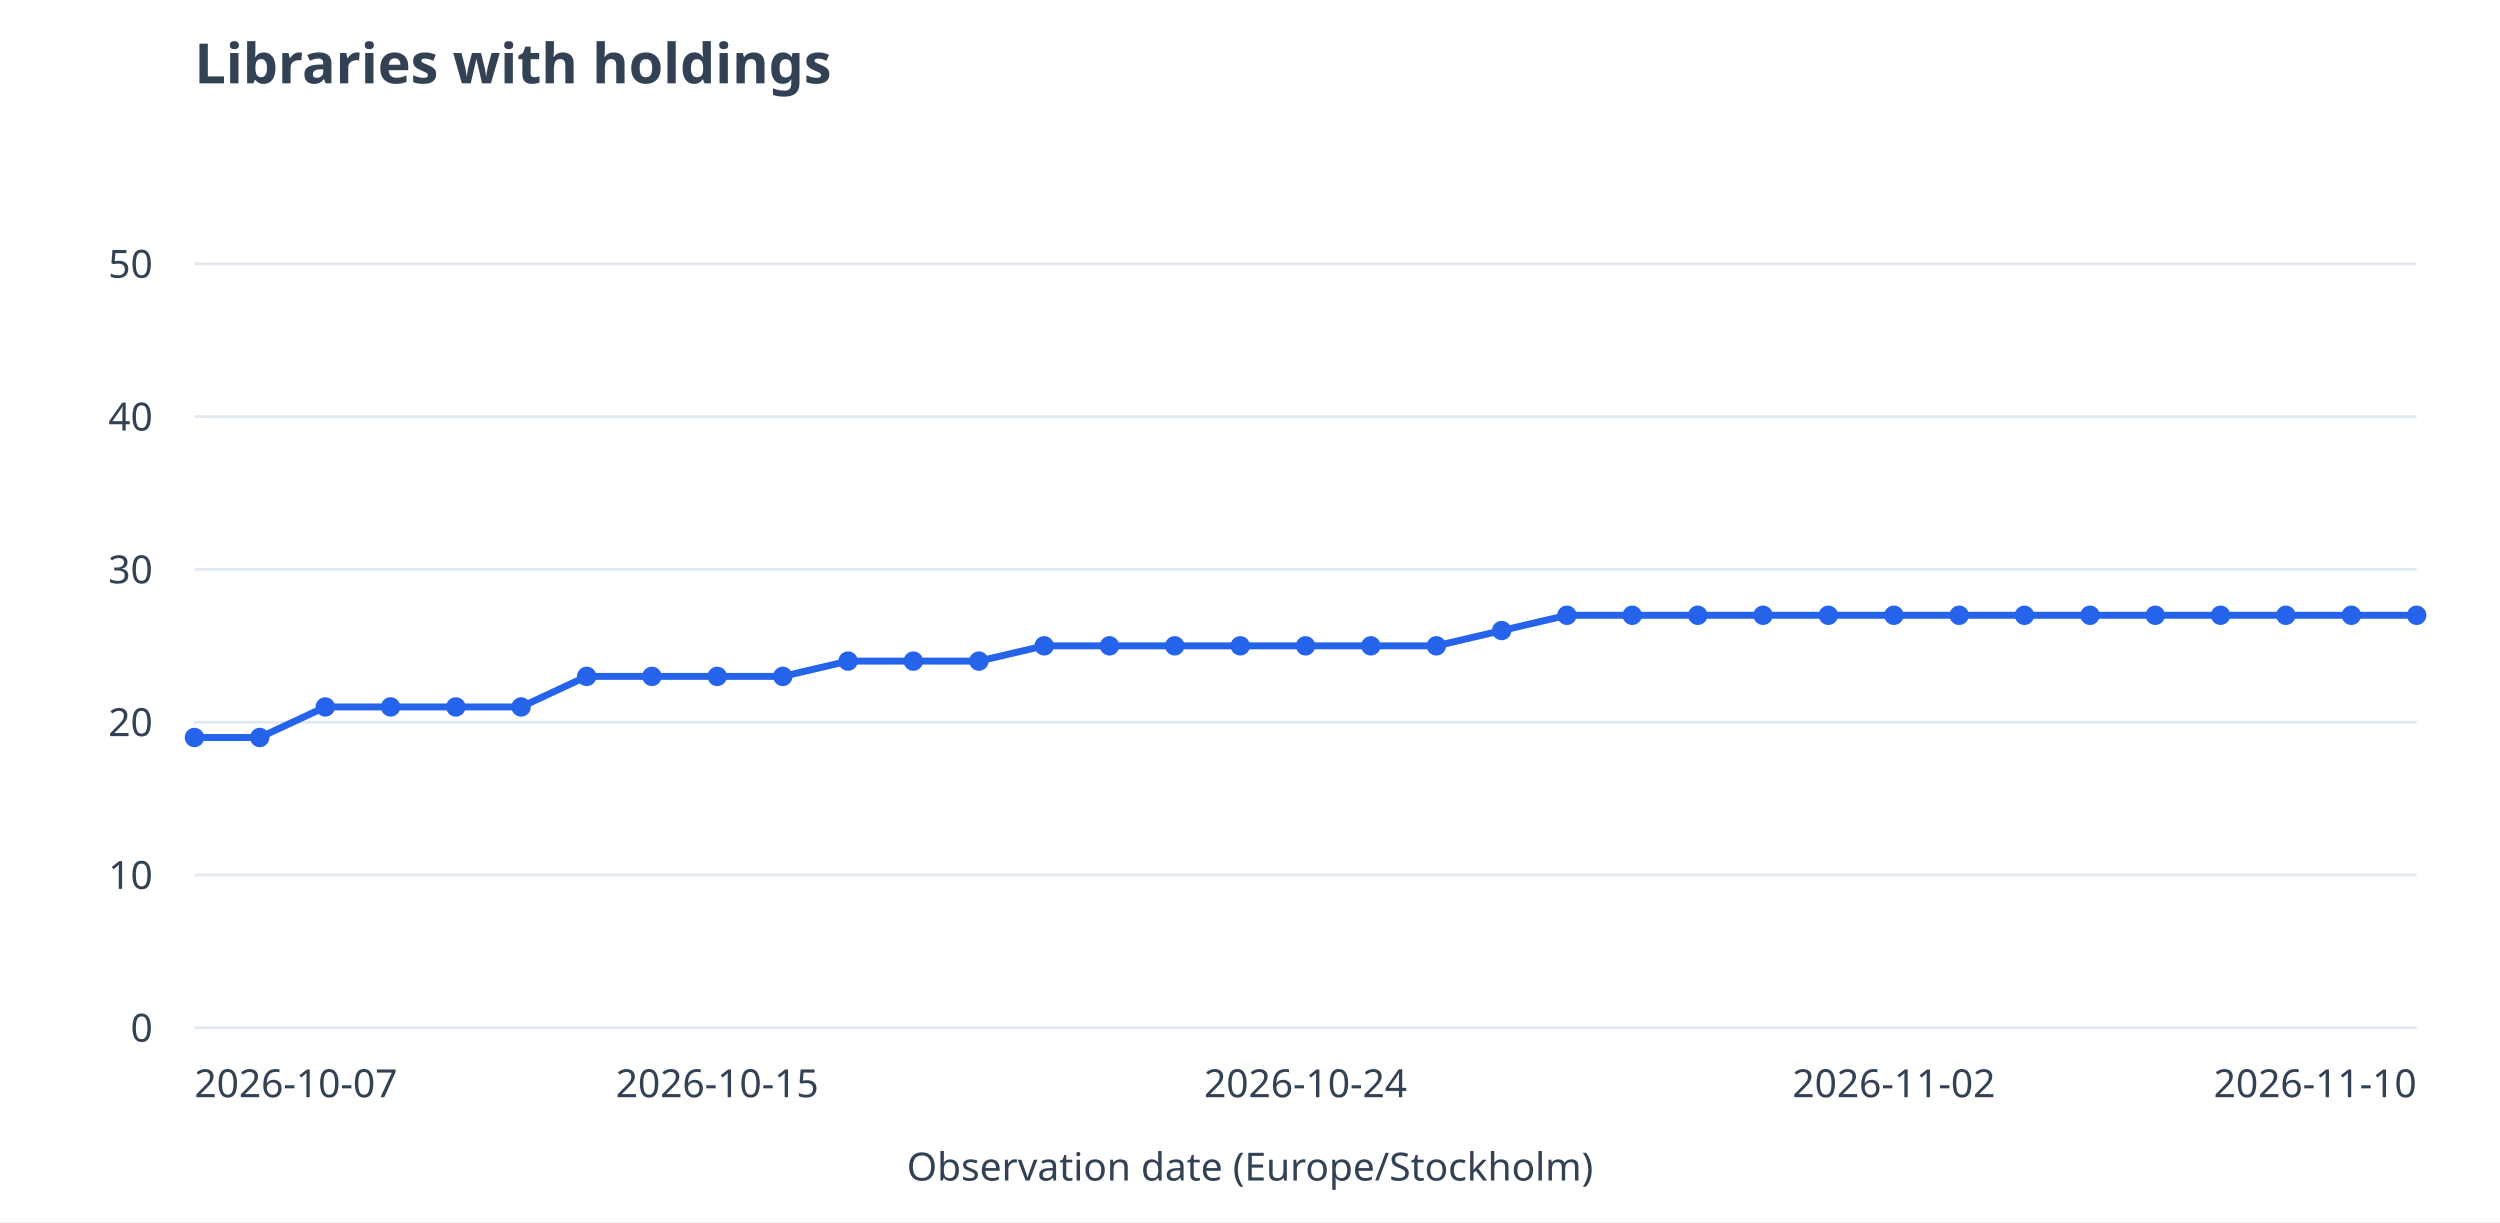
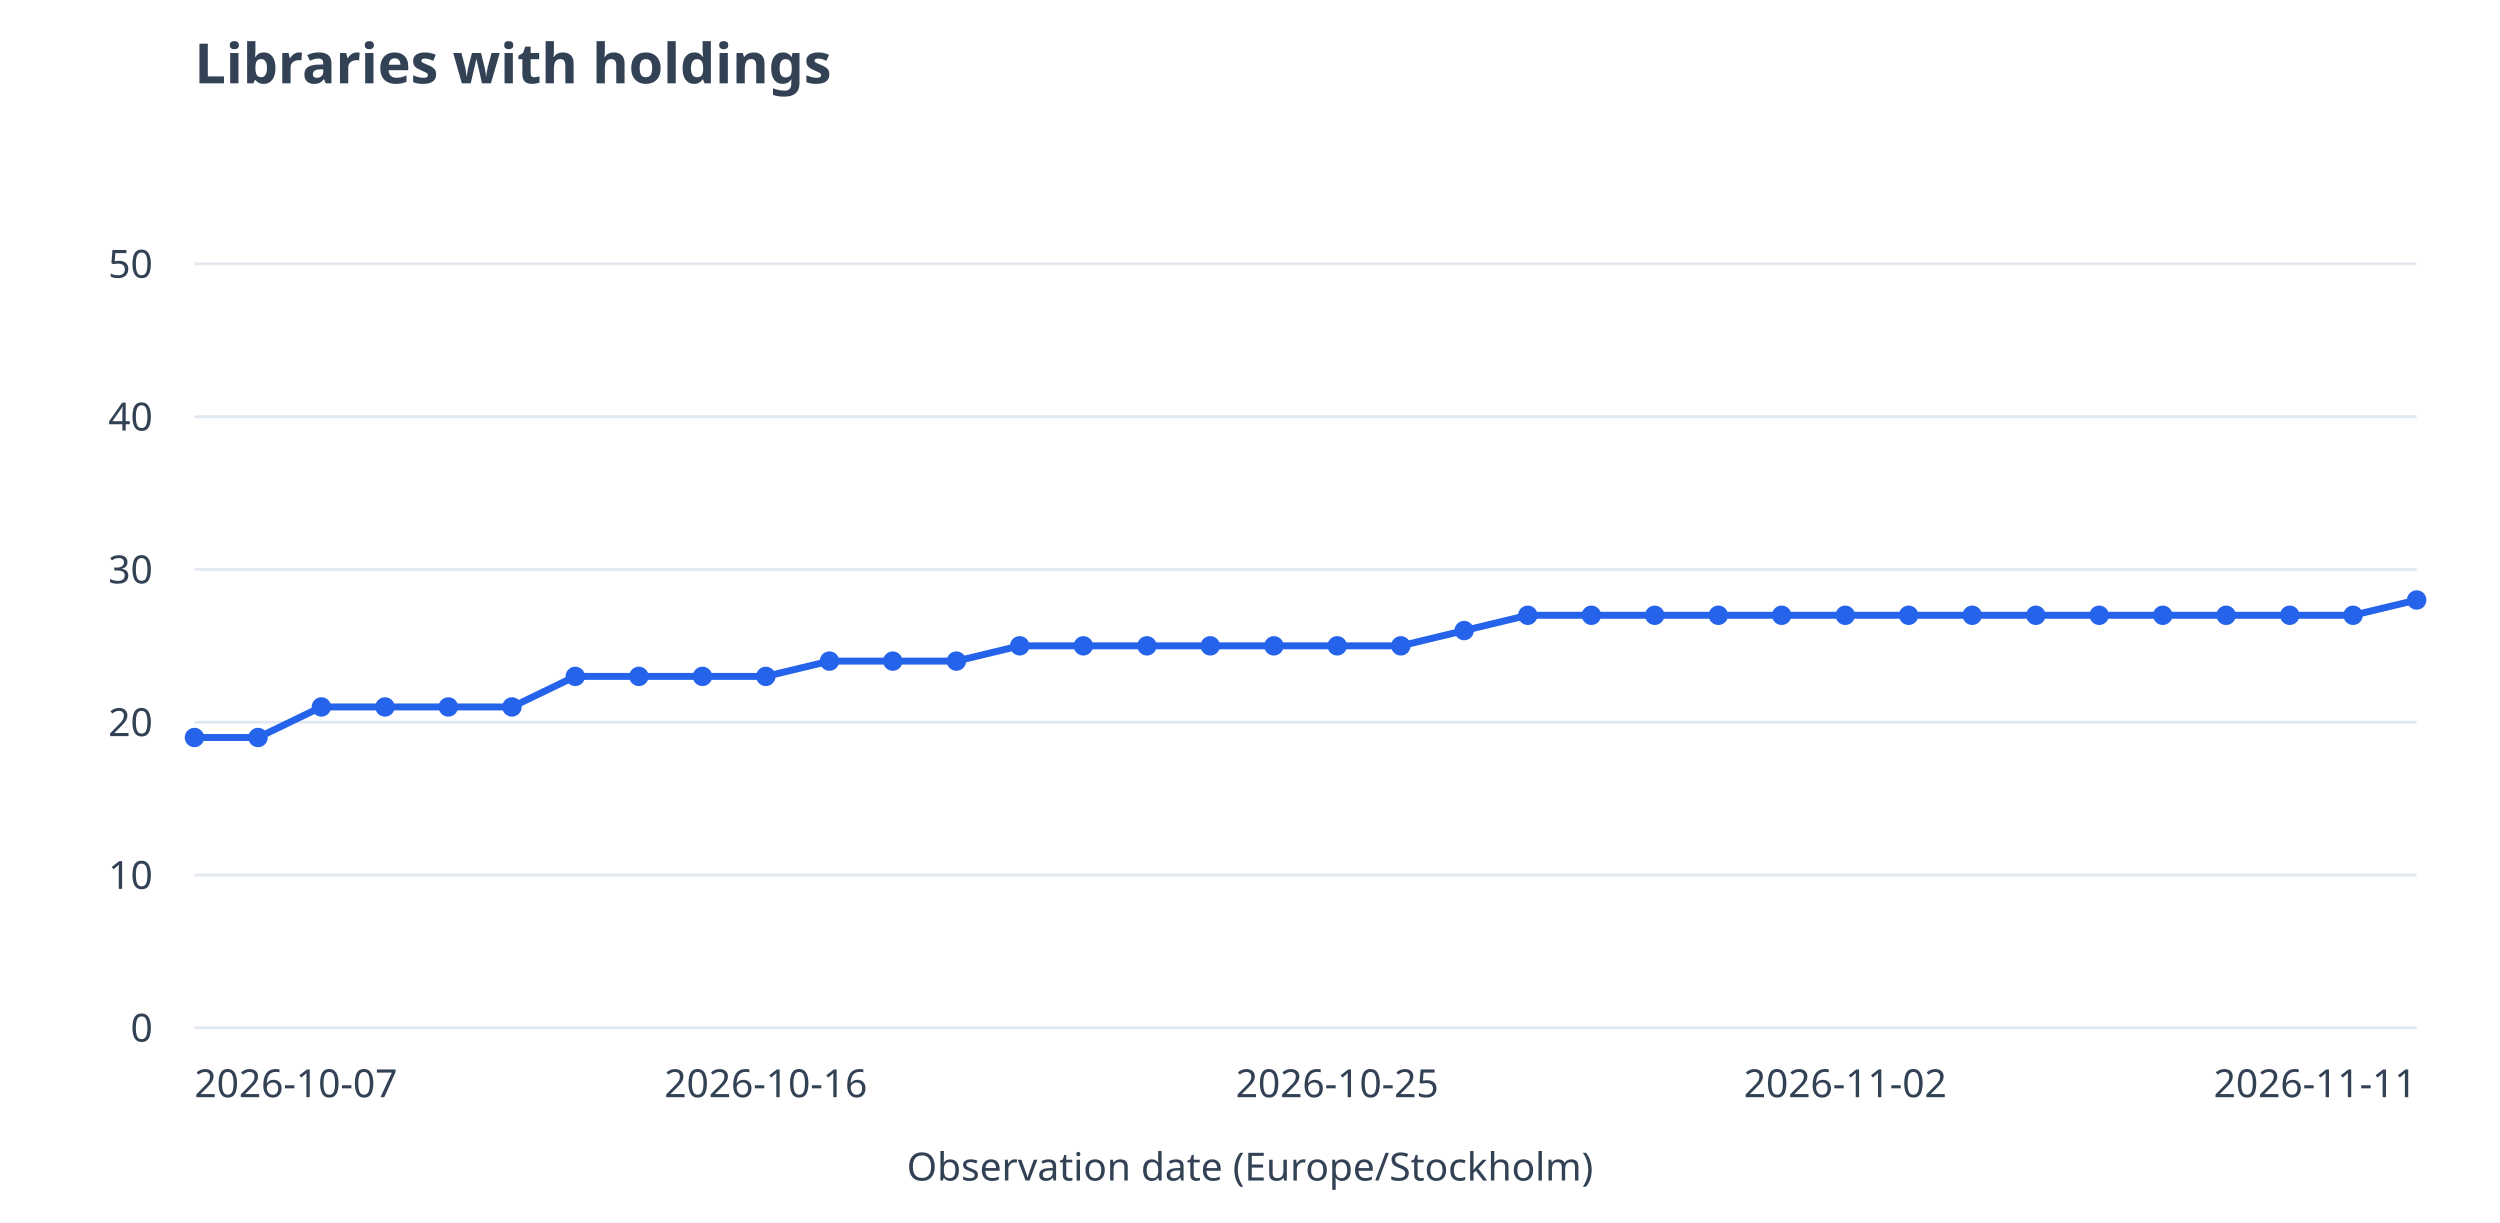
<svg xmlns="http://www.w3.org/2000/svg" viewBox="0 0 900 440" role="img" aria-labelledby="title desc">
  <rect width="900" height="440" fill="white" />
  <g font-family="system-ui,sans-serif" font-size="14" fill="#334155">
    <text x="70" y="30" font-size="20" font-weight="600">Libraries with holdings</text>
    <path d="M70 370.0H870" stroke="#e2e8f0" />
    <text x="55" y="375.0" text-anchor="end">0</text>
    <path d="M70 315.0H870" stroke="#e2e8f0" />
    <text x="55" y="320.0" text-anchor="end">10</text>
    <path d="M70 260.0H870" stroke="#e2e8f0" />
    <text x="55" y="265.0" text-anchor="end">20</text>
    <path d="M70 205.0H870" stroke="#e2e8f0" />
    <text x="55" y="210.0" text-anchor="end">30</text>
    <path d="M70 150.0H870" stroke="#e2e8f0" />
    <text x="55" y="155.0" text-anchor="end">40</text>
    <path d="M70 95.0H870" stroke="#e2e8f0" />
    <text x="55" y="100.0" text-anchor="end">50</text>
-     <path d="M70.0 265.5L93.5 265.5" stroke="#2563eb" stroke-width="2.5" fill="none" />
-     <path d="M93.5 265.5L117.1 254.5" stroke="#2563eb" stroke-width="2.5" fill="none" />
-     <path d="M117.1 254.5L140.6 254.5" stroke="#2563eb" stroke-width="2.5" fill="none" />
-     <path d="M140.6 254.5L164.1 254.5" stroke="#2563eb" stroke-width="2.5" fill="none" />
-     <path d="M164.1 254.5L187.6 254.5" stroke="#2563eb" stroke-width="2.5" fill="none" />
-     <path d="M187.6 254.5L211.2 243.5" stroke="#2563eb" stroke-width="2.5" fill="none" />
-     <path d="M211.2 243.5L234.7 243.5" stroke="#2563eb" stroke-width="2.5" fill="none" />
-     <path d="M234.7 243.5L258.2 243.5" stroke="#2563eb" stroke-width="2.5" fill="none" />
-     <path d="M258.2 243.5L281.8 243.5" stroke="#2563eb" stroke-width="2.5" fill="none" />
-     <path d="M281.8 243.5L305.3 238.0" stroke="#2563eb" stroke-width="2.5" fill="none" />
-     <path d="M305.3 238.0L328.8 238.0" stroke="#2563eb" stroke-width="2.5" fill="none" />
-     <path d="M328.8 238.0L352.4 238.0" stroke="#2563eb" stroke-width="2.5" fill="none" />
-     <path d="M352.4 238.0L375.9 232.5" stroke="#2563eb" stroke-width="2.5" fill="none" />
-     <path d="M375.9 232.5L399.4 232.5" stroke="#2563eb" stroke-width="2.5" fill="none" />
-     <path d="M399.4 232.5L422.9 232.5" stroke="#2563eb" stroke-width="2.5" fill="none" />
-     <path d="M422.9 232.5L446.5 232.5" stroke="#2563eb" stroke-width="2.5" fill="none" />
-     <path d="M446.5 232.5L470.0 232.5" stroke="#2563eb" stroke-width="2.5" fill="none" />
-     <path d="M470.0 232.5L493.5 232.5" stroke="#2563eb" stroke-width="2.5" fill="none" />
-     <path d="M493.5 232.5L517.1 232.5" stroke="#2563eb" stroke-width="2.5" fill="none" />
-     <path d="M517.1 232.5L540.6 227.0" stroke="#2563eb" stroke-width="2.5" fill="none" />
-     <path d="M540.6 227.0L564.1 221.5" stroke="#2563eb" stroke-width="2.5" fill="none" />
-     <path d="M564.1 221.5L587.6 221.5" stroke="#2563eb" stroke-width="2.5" fill="none" />
-     <path d="M587.6 221.5L611.2 221.5" stroke="#2563eb" stroke-width="2.5" fill="none" />
-     <path d="M611.2 221.5L634.7 221.5" stroke="#2563eb" stroke-width="2.5" fill="none" />
-     <path d="M634.7 221.5L658.2 221.5" stroke="#2563eb" stroke-width="2.5" fill="none" />
-     <path d="M658.2 221.5L681.8 221.5" stroke="#2563eb" stroke-width="2.5" fill="none" />
-     <path d="M681.8 221.5L705.3 221.5" stroke="#2563eb" stroke-width="2.5" fill="none" />
-     <path d="M705.3 221.5L728.8 221.5" stroke="#2563eb" stroke-width="2.5" fill="none" />
-     <path d="M728.8 221.5L752.4 221.5" stroke="#2563eb" stroke-width="2.5" fill="none" />
-     <path d="M752.4 221.5L775.9 221.5" stroke="#2563eb" stroke-width="2.5" fill="none" />
-     <path d="M775.9 221.5L799.4 221.5" stroke="#2563eb" stroke-width="2.5" fill="none" />
-     <path d="M799.4 221.5L822.9 221.5" stroke="#2563eb" stroke-width="2.5" fill="none" />
-     <path d="M822.9 221.5L846.5 221.5" stroke="#2563eb" stroke-width="2.5" fill="none" />
-     <path d="M846.5 221.5L870.0 221.5" stroke="#2563eb" stroke-width="2.5" fill="none" />
+     <path d="M70.0 265.5L92.9 265.5" stroke="#2563eb" stroke-width="2.5" fill="none" />
+     <path d="M92.9 265.5L115.7 254.5" stroke="#2563eb" stroke-width="2.5" fill="none" />
+     <path d="M115.7 254.5L138.6 254.5" stroke="#2563eb" stroke-width="2.5" fill="none" />
+     <path d="M138.6 254.5L161.4 254.5" stroke="#2563eb" stroke-width="2.5" fill="none" />
+     <path d="M161.4 254.5L184.3 254.5" stroke="#2563eb" stroke-width="2.5" fill="none" />
+     <path d="M184.3 254.5L207.1 243.5" stroke="#2563eb" stroke-width="2.5" fill="none" />
+     <path d="M207.1 243.5L230.0 243.5" stroke="#2563eb" stroke-width="2.5" fill="none" />
+     <path d="M230.0 243.5L252.9 243.5" stroke="#2563eb" stroke-width="2.5" fill="none" />
+     <path d="M252.9 243.5L275.7 243.5" stroke="#2563eb" stroke-width="2.5" fill="none" />
+     <path d="M275.7 243.5L298.6 238.0" stroke="#2563eb" stroke-width="2.5" fill="none" />
+     <path d="M298.6 238.0L321.4 238.0" stroke="#2563eb" stroke-width="2.5" fill="none" />
+     <path d="M321.4 238.0L344.3 238.0" stroke="#2563eb" stroke-width="2.5" fill="none" />
+     <path d="M344.3 238.0L367.1 232.5" stroke="#2563eb" stroke-width="2.5" fill="none" />
+     <path d="M367.1 232.5L390.0 232.5" stroke="#2563eb" stroke-width="2.5" fill="none" />
+     <path d="M390.0 232.5L412.9 232.5" stroke="#2563eb" stroke-width="2.5" fill="none" />
+     <path d="M412.9 232.5L435.7 232.5" stroke="#2563eb" stroke-width="2.5" fill="none" />
+     <path d="M435.7 232.5L458.6 232.5" stroke="#2563eb" stroke-width="2.5" fill="none" />
+     <path d="M458.6 232.5L481.4 232.5" stroke="#2563eb" stroke-width="2.5" fill="none" />
+     <path d="M481.4 232.5L504.3 232.5" stroke="#2563eb" stroke-width="2.5" fill="none" />
+     <path d="M504.3 232.5L527.1 227.0" stroke="#2563eb" stroke-width="2.5" fill="none" />
+     <path d="M527.1 227.0L550.0 221.5" stroke="#2563eb" stroke-width="2.5" fill="none" />
+     <path d="M550.0 221.5L572.9 221.5" stroke="#2563eb" stroke-width="2.5" fill="none" />
+     <path d="M572.9 221.5L595.7 221.5" stroke="#2563eb" stroke-width="2.5" fill="none" />
+     <path d="M595.7 221.5L618.6 221.5" stroke="#2563eb" stroke-width="2.5" fill="none" />
+     <path d="M618.6 221.5L641.4 221.5" stroke="#2563eb" stroke-width="2.5" fill="none" />
+     <path d="M641.4 221.5L664.3 221.5" stroke="#2563eb" stroke-width="2.5" fill="none" />
+     <path d="M664.3 221.5L687.1 221.5" stroke="#2563eb" stroke-width="2.5" fill="none" />
+     <path d="M687.1 221.5L710.0 221.5" stroke="#2563eb" stroke-width="2.5" fill="none" />
+     <path d="M710.0 221.5L732.9 221.5" stroke="#2563eb" stroke-width="2.5" fill="none" />
+     <path d="M732.9 221.5L755.7 221.5" stroke="#2563eb" stroke-width="2.5" fill="none" />
+     <path d="M755.7 221.5L778.6 221.5" stroke="#2563eb" stroke-width="2.5" fill="none" />
+     <path d="M778.6 221.5L801.4 221.5" stroke="#2563eb" stroke-width="2.5" fill="none" />
+     <path d="M801.4 221.5L824.3 221.5" stroke="#2563eb" stroke-width="2.5" fill="none" />
+     <path d="M824.3 221.5L847.1 221.5" stroke="#2563eb" stroke-width="2.5" fill="none" />
+     <path d="M847.1 221.5L870.0 216.0" stroke="#2563eb" stroke-width="2.5" fill="none" />
    <circle cx="70.0" cy="265.5" r="3.5" fill="#2563eb" />
-     <circle cx="93.5" cy="265.5" r="3.5" fill="#2563eb" />
-     <circle cx="117.1" cy="254.5" r="3.5" fill="#2563eb" />
-     <circle cx="140.6" cy="254.5" r="3.5" fill="#2563eb" />
-     <circle cx="164.1" cy="254.5" r="3.5" fill="#2563eb" />
-     <circle cx="187.6" cy="254.5" r="3.5" fill="#2563eb" />
-     <circle cx="211.2" cy="243.5" r="3.5" fill="#2563eb" />
-     <circle cx="234.7" cy="243.5" r="3.5" fill="#2563eb" />
-     <circle cx="258.2" cy="243.5" r="3.5" fill="#2563eb" />
-     <circle cx="281.8" cy="243.5" r="3.5" fill="#2563eb" />
-     <circle cx="305.3" cy="238.0" r="3.5" fill="#2563eb" />
-     <circle cx="328.8" cy="238.0" r="3.5" fill="#2563eb" />
-     <circle cx="352.4" cy="238.0" r="3.5" fill="#2563eb" />
-     <circle cx="375.9" cy="232.5" r="3.5" fill="#2563eb" />
-     <circle cx="399.4" cy="232.5" r="3.5" fill="#2563eb" />
-     <circle cx="422.9" cy="232.5" r="3.5" fill="#2563eb" />
-     <circle cx="446.5" cy="232.5" r="3.5" fill="#2563eb" />
-     <circle cx="470.0" cy="232.5" r="3.5" fill="#2563eb" />
-     <circle cx="493.5" cy="232.5" r="3.5" fill="#2563eb" />
-     <circle cx="517.1" cy="232.5" r="3.5" fill="#2563eb" />
-     <circle cx="540.6" cy="227.0" r="3.5" fill="#2563eb" />
-     <circle cx="564.1" cy="221.5" r="3.5" fill="#2563eb" />
-     <circle cx="587.6" cy="221.5" r="3.5" fill="#2563eb" />
-     <circle cx="611.2" cy="221.5" r="3.5" fill="#2563eb" />
-     <circle cx="634.7" cy="221.5" r="3.5" fill="#2563eb" />
-     <circle cx="658.2" cy="221.5" r="3.5" fill="#2563eb" />
-     <circle cx="681.8" cy="221.5" r="3.5" fill="#2563eb" />
-     <circle cx="705.3" cy="221.5" r="3.5" fill="#2563eb" />
-     <circle cx="728.8" cy="221.5" r="3.5" fill="#2563eb" />
-     <circle cx="752.4" cy="221.5" r="3.5" fill="#2563eb" />
-     <circle cx="775.9" cy="221.5" r="3.5" fill="#2563eb" />
-     <circle cx="799.4" cy="221.5" r="3.5" fill="#2563eb" />
-     <circle cx="822.9" cy="221.5" r="3.5" fill="#2563eb" />
-     <circle cx="846.5" cy="221.5" r="3.5" fill="#2563eb" />
-     <circle cx="870.0" cy="221.5" r="3.5" fill="#2563eb" />
+     <circle cx="92.9" cy="265.5" r="3.5" fill="#2563eb" />
+     <circle cx="115.7" cy="254.5" r="3.5" fill="#2563eb" />
+     <circle cx="138.6" cy="254.5" r="3.5" fill="#2563eb" />
+     <circle cx="161.4" cy="254.5" r="3.5" fill="#2563eb" />
+     <circle cx="184.3" cy="254.5" r="3.5" fill="#2563eb" />
+     <circle cx="207.1" cy="243.5" r="3.5" fill="#2563eb" />
+     <circle cx="230.0" cy="243.5" r="3.5" fill="#2563eb" />
+     <circle cx="252.9" cy="243.5" r="3.5" fill="#2563eb" />
+     <circle cx="275.7" cy="243.5" r="3.5" fill="#2563eb" />
+     <circle cx="298.6" cy="238.0" r="3.5" fill="#2563eb" />
+     <circle cx="321.4" cy="238.0" r="3.5" fill="#2563eb" />
+     <circle cx="344.3" cy="238.0" r="3.5" fill="#2563eb" />
+     <circle cx="367.1" cy="232.5" r="3.5" fill="#2563eb" />
+     <circle cx="390.0" cy="232.5" r="3.5" fill="#2563eb" />
+     <circle cx="412.9" cy="232.5" r="3.5" fill="#2563eb" />
+     <circle cx="435.7" cy="232.5" r="3.5" fill="#2563eb" />
+     <circle cx="458.6" cy="232.5" r="3.5" fill="#2563eb" />
+     <circle cx="481.4" cy="232.5" r="3.5" fill="#2563eb" />
+     <circle cx="504.3" cy="232.5" r="3.5" fill="#2563eb" />
+     <circle cx="527.1" cy="227.0" r="3.5" fill="#2563eb" />
+     <circle cx="550.0" cy="221.5" r="3.5" fill="#2563eb" />
+     <circle cx="572.9" cy="221.5" r="3.5" fill="#2563eb" />
+     <circle cx="595.7" cy="221.5" r="3.5" fill="#2563eb" />
+     <circle cx="618.6" cy="221.5" r="3.5" fill="#2563eb" />
+     <circle cx="641.4" cy="221.5" r="3.5" fill="#2563eb" />
+     <circle cx="664.3" cy="221.5" r="3.5" fill="#2563eb" />
+     <circle cx="687.1" cy="221.5" r="3.5" fill="#2563eb" />
+     <circle cx="710.0" cy="221.5" r="3.5" fill="#2563eb" />
+     <circle cx="732.9" cy="221.5" r="3.5" fill="#2563eb" />
+     <circle cx="755.7" cy="221.5" r="3.5" fill="#2563eb" />
+     <circle cx="778.6" cy="221.5" r="3.5" fill="#2563eb" />
+     <circle cx="801.4" cy="221.5" r="3.5" fill="#2563eb" />
+     <circle cx="824.3" cy="221.5" r="3.5" fill="#2563eb" />
+     <circle cx="847.1" cy="221.5" r="3.5" fill="#2563eb" />
+     <circle cx="870.0" cy="216.0" r="3.5" fill="#2563eb" />
    <text x="70.0" y="395" text-anchor="start">2026-10-07</text>
-     <text x="258.2" y="395" text-anchor="middle">2026-10-15</text>
-     <text x="470.0" y="395" text-anchor="middle">2026-10-24</text>
-     <text x="681.8" y="395" text-anchor="middle">2026-11-02</text>
-     <text x="870.0" y="395" text-anchor="end">2026-11-10</text>
+     <text x="275.7" y="395" text-anchor="middle">2026-10-16</text>
+     <text x="481.4" y="395" text-anchor="middle">2026-10-25</text>
+     <text x="664.3" y="395" text-anchor="middle">2026-11-02</text>
+     <text x="870.0" y="395" text-anchor="end">2026-11-11</text>
    <text x="450" y="425" text-anchor="middle">Observation date (Europe/Stockholm)</text>
  </g>
</svg>
